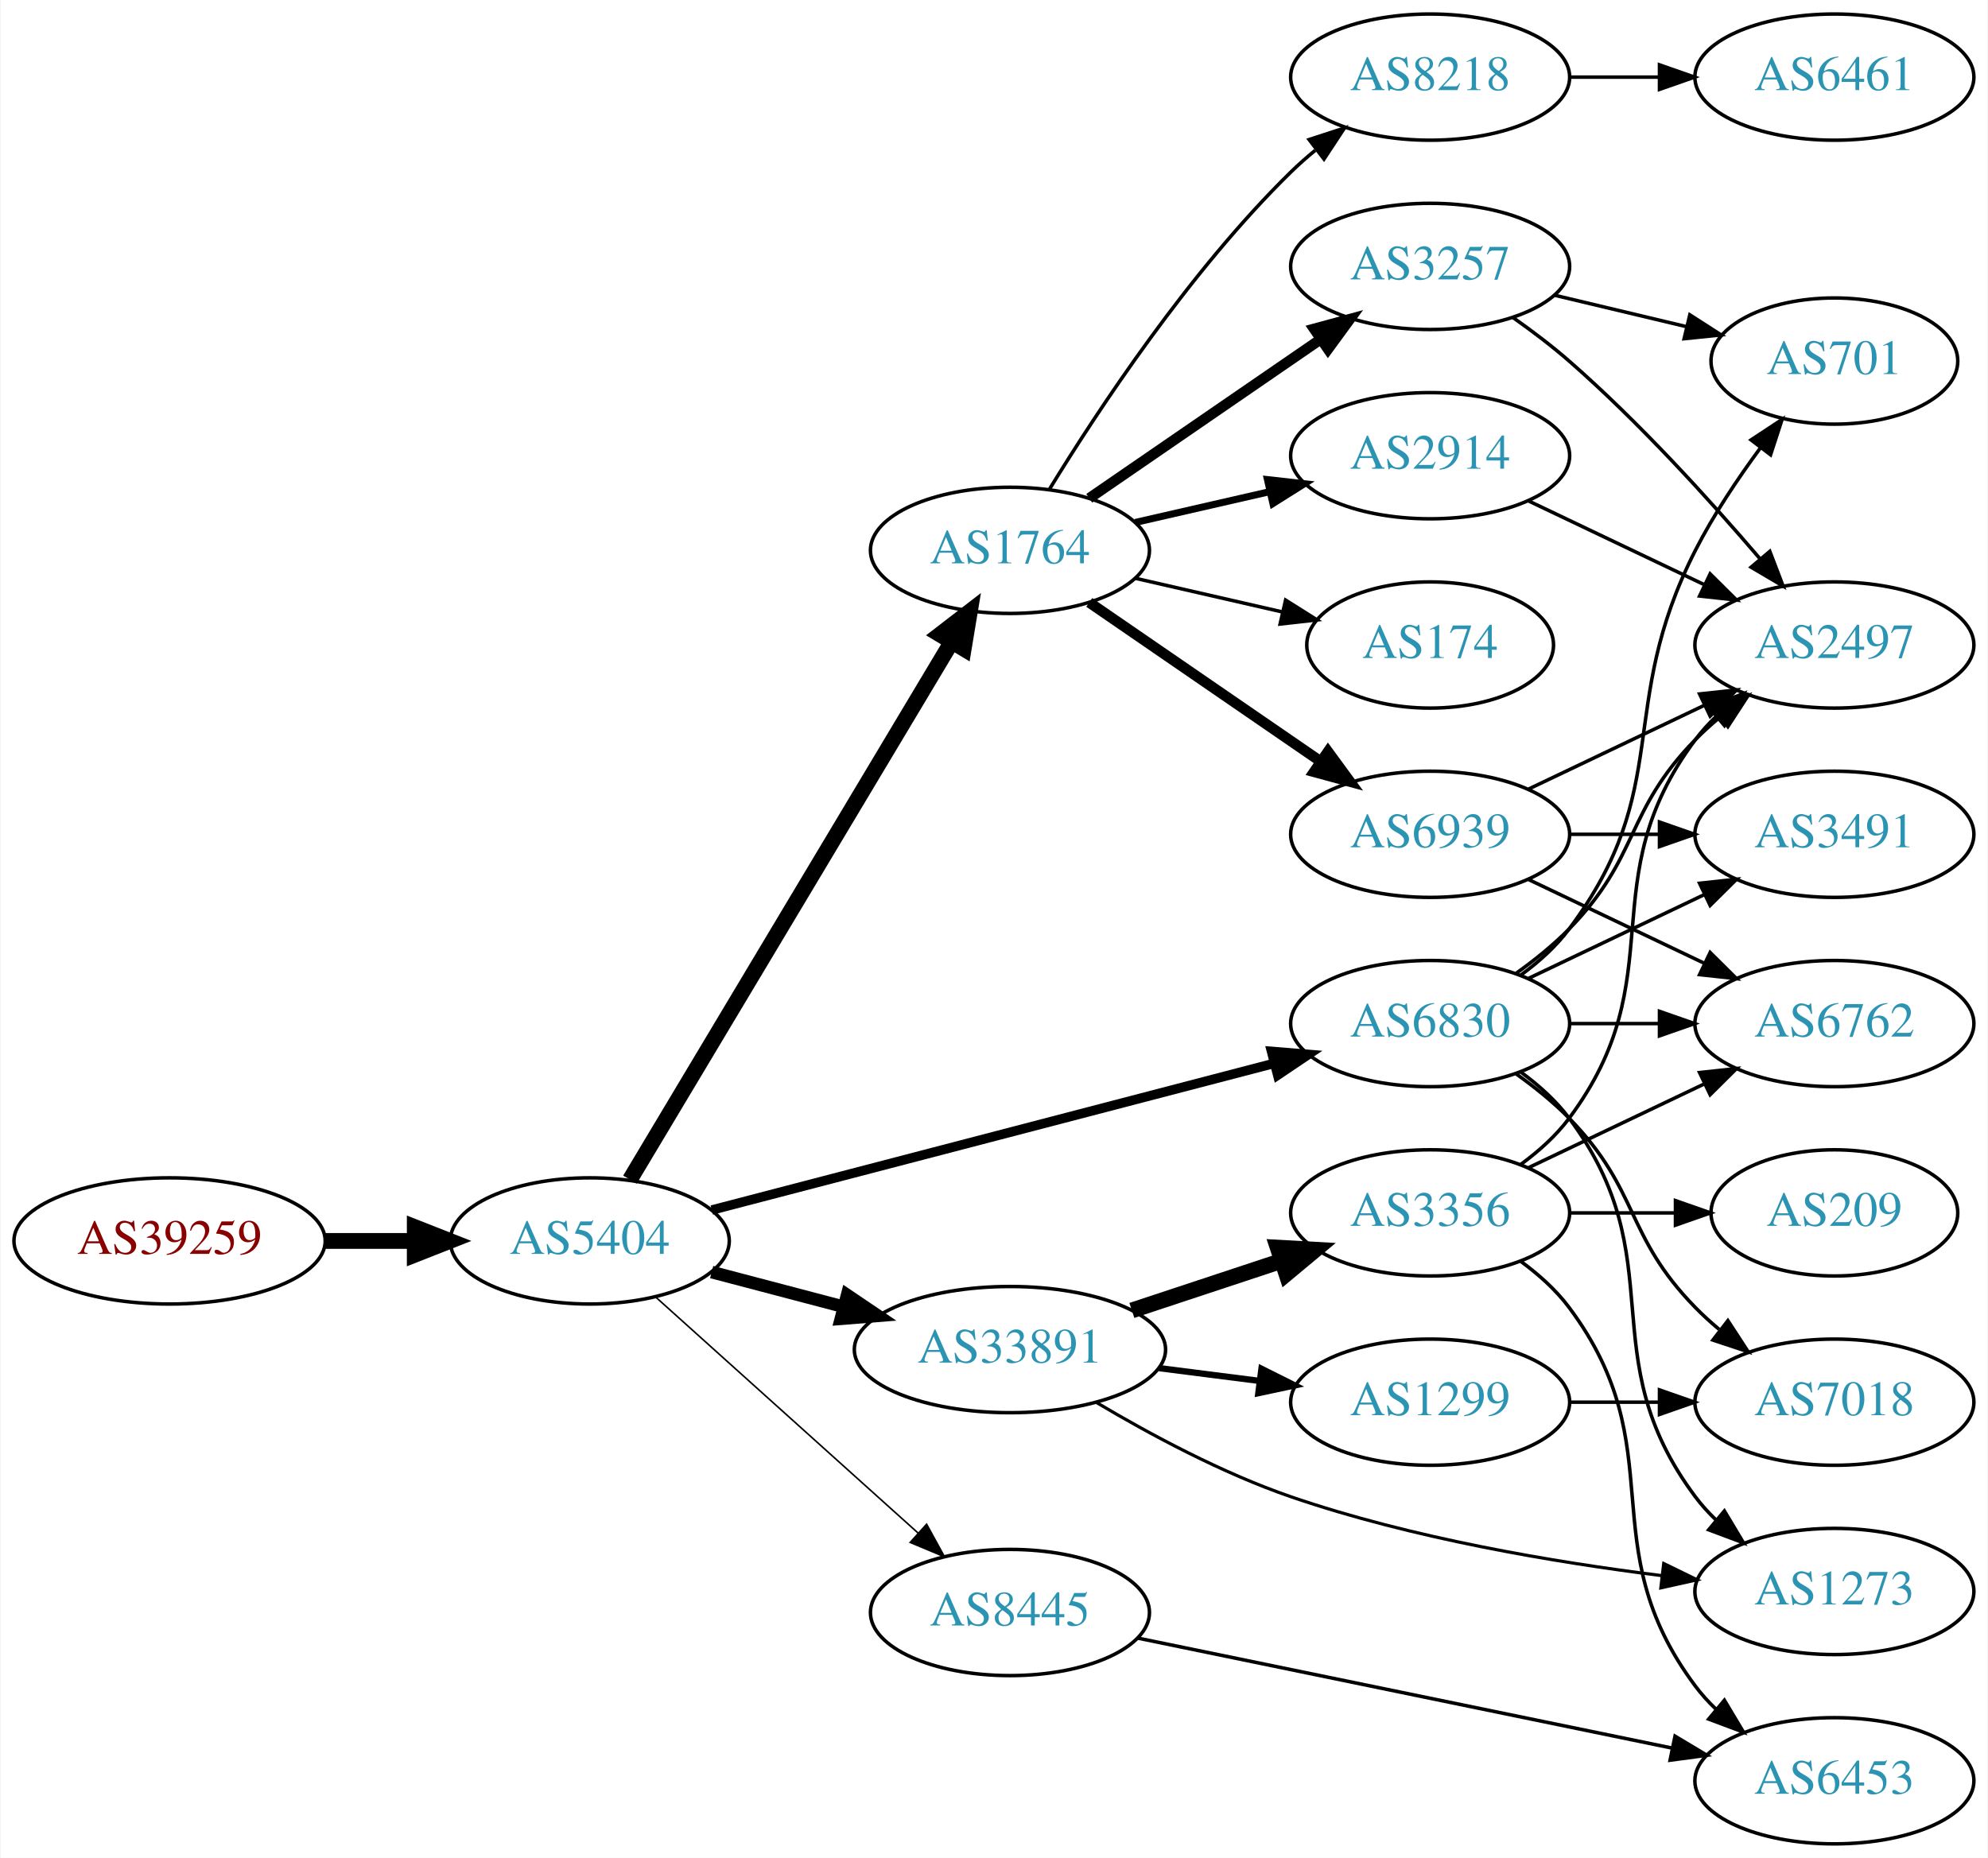
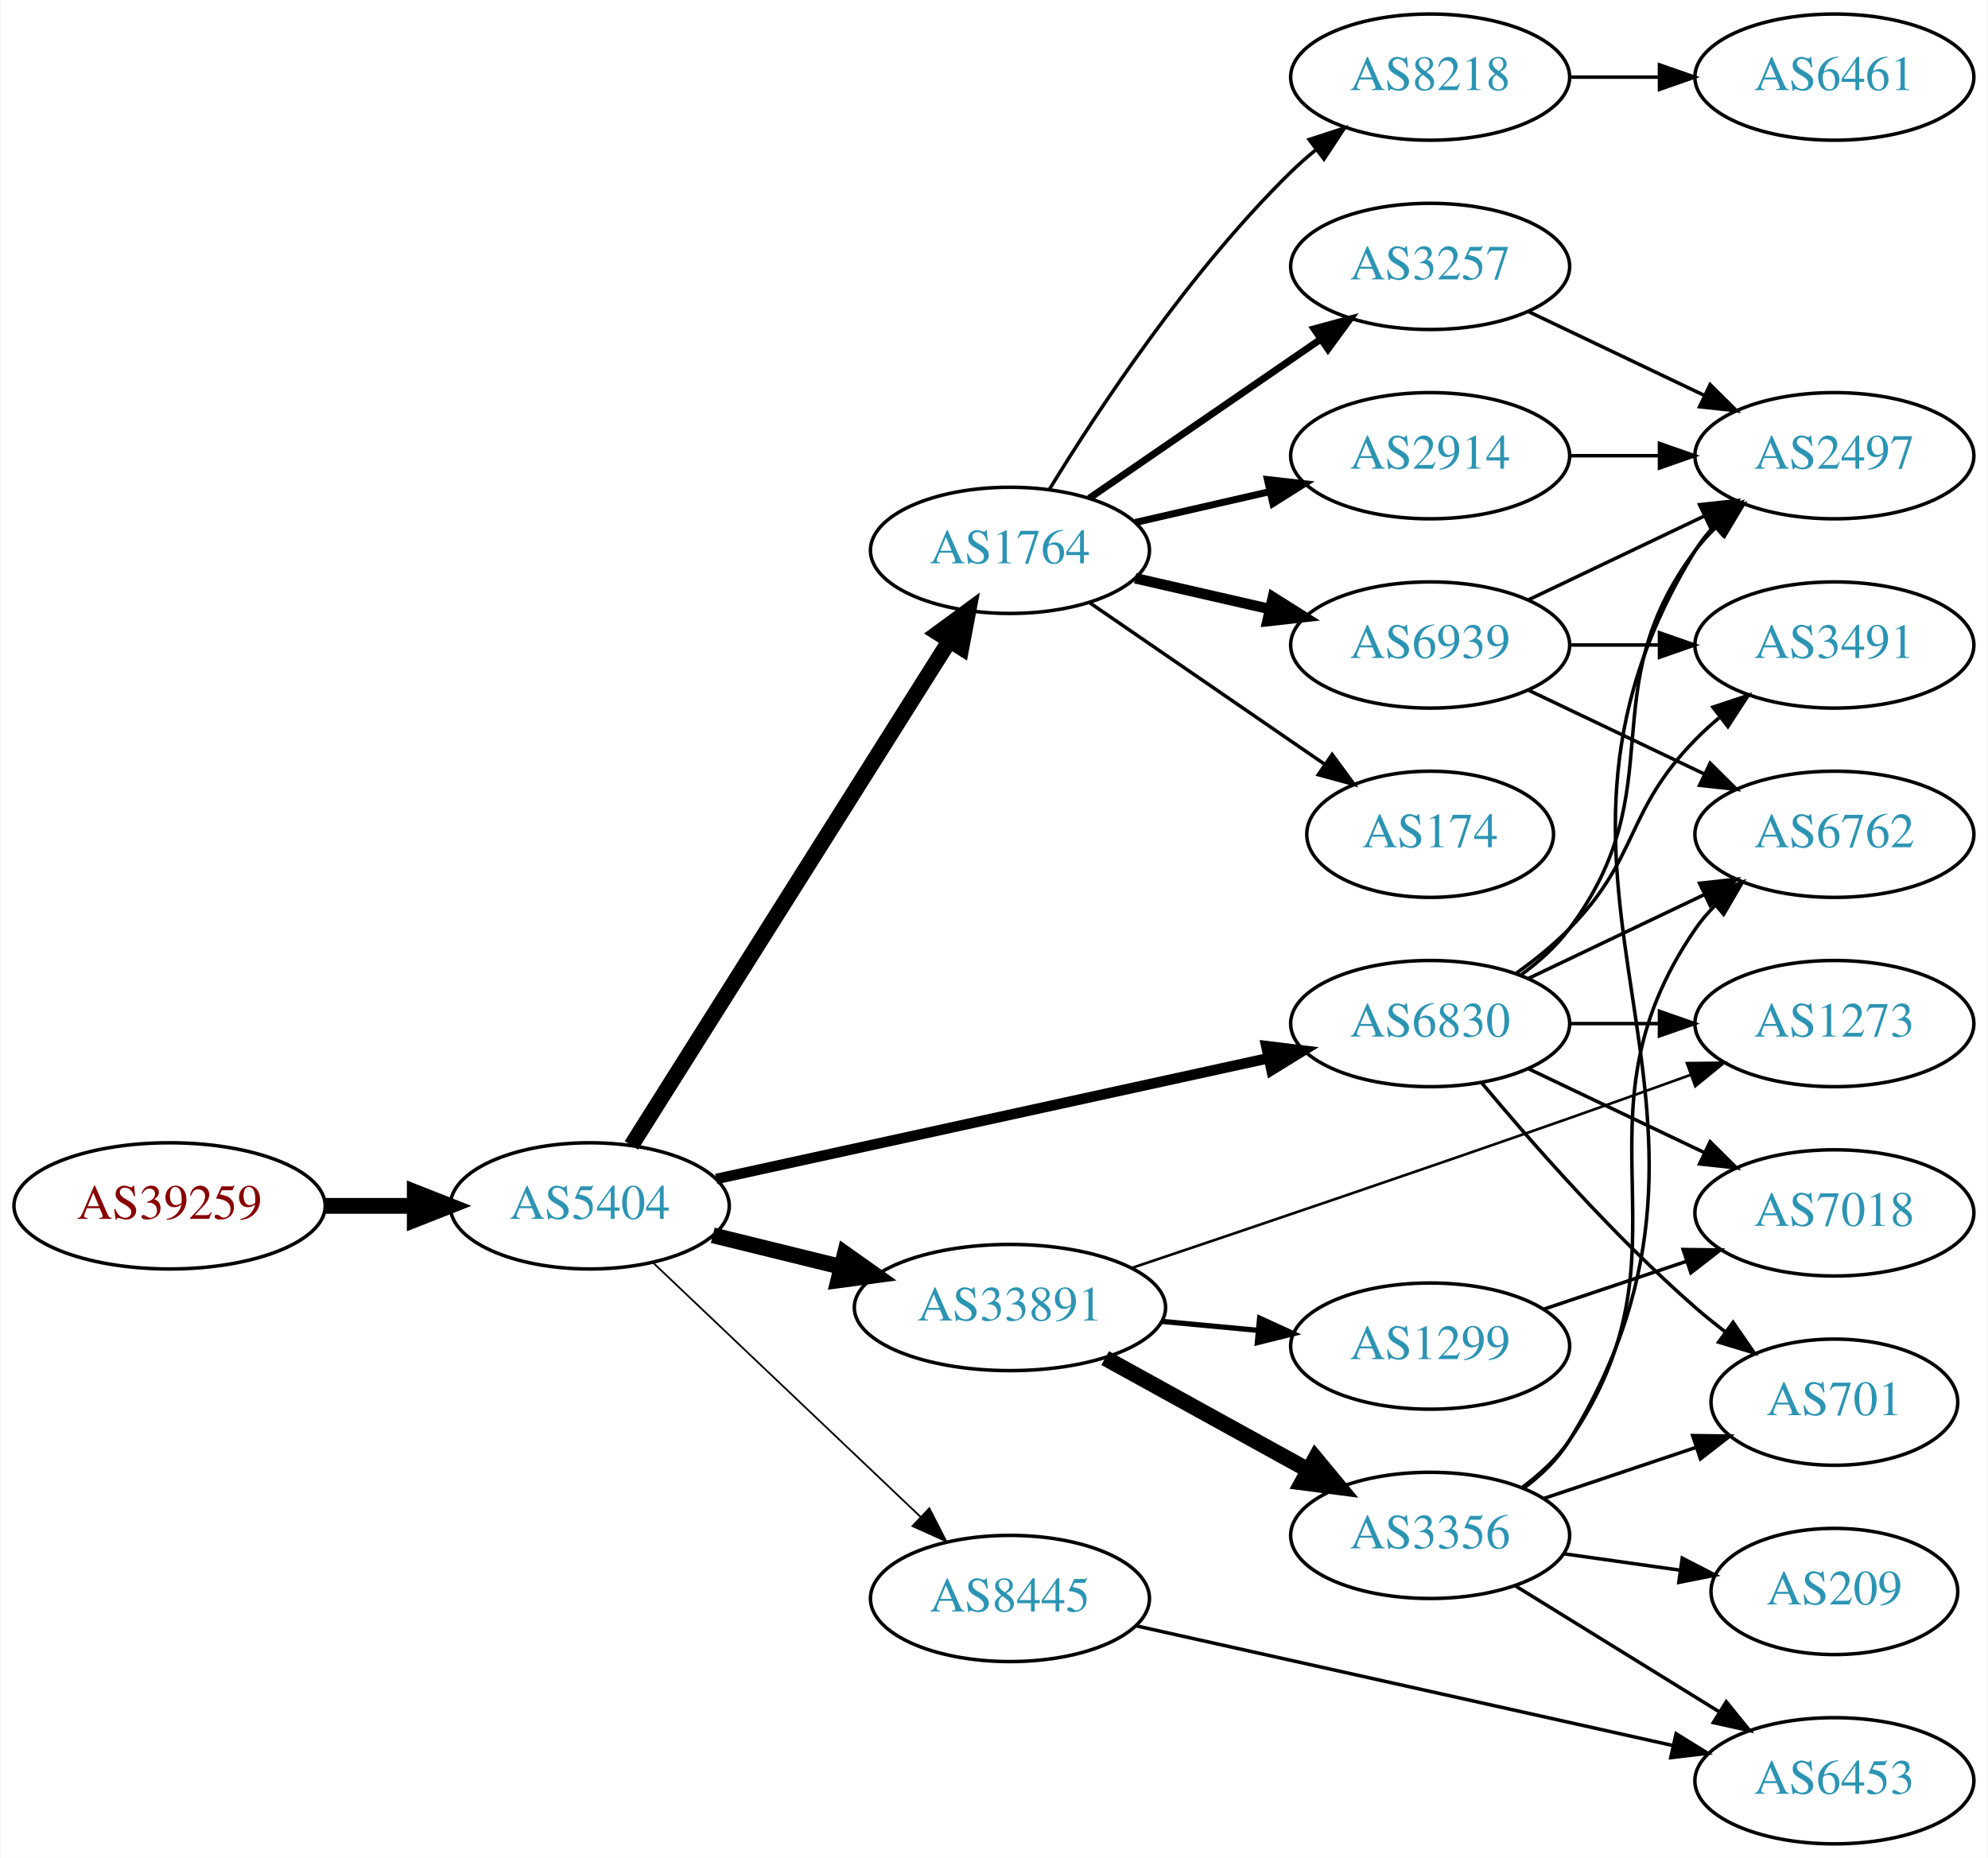
<svg xmlns="http://www.w3.org/2000/svg" xmlns:xlink="http://www.w3.org/1999/xlink" width="567pt" height="530pt" viewBox="0.00 0.00 566.66 530.00">
  <g id="graph0" class="graph" transform="scale(1 1) rotate(0) translate(4 526)">
    <polygon fill="white" stroke="none" points="-4,4 -4,-526 562.663,-526 562.663,4 -4,4" />
    <g id="node1" class="node">
      <g id="a_node1">
        <a xlink:href="/asn/39259" xlink:title="AS39259 ~ Reisenbauer Holding OUE [AT]">
-           <ellipse fill="#ffffff" stroke="black" cx="44.196" cy="-172" rx="44.393" ry="18" />
-           <text text-anchor="middle" x="44.196" y="-168.3" font-family="Times,serif" font-size="14.00" fill="#880000">AS39259</text>
+           <ellipse fill="#ffffff" stroke="black" cx="44.196" cy="-182" rx="44.393" ry="18" />
+           <text text-anchor="middle" x="44.196" y="-178.3" font-family="Times,serif" font-size="14.00" fill="#880000">AS39259</text>
        </a>
      </g>
    </g>
    <g id="node2" class="node">
      <g id="a_node2">
        <a xlink:href="/asn/5404" xlink:title="AS5404 ~ ASN conova communications GmbH [AT]">
-           <ellipse fill="#ffffff" stroke="black" cx="164.039" cy="-172" rx="39.794" ry="18" />
-           <text text-anchor="middle" x="164.039" y="-168.3" font-family="Times,serif" font-size="14.00" fill="#2c94b3">AS5404</text>
+           <ellipse fill="#ffffff" stroke="black" cx="164.039" cy="-182" rx="39.794" ry="18" />
+           <text text-anchor="middle" x="164.039" y="-178.3" font-family="Times,serif" font-size="14.00" fill="#2c94b3">AS5404</text>
        </a>
      </g>
    </g>
    <g id="edge1" class="edge">
-       <path fill="none" stroke="black" stroke-width="4.5" d="M88.407,-172C96.72,-172 105.482,-172 113.965,-172" />
-       <polygon fill="black" stroke="black" stroke-width="4.5" points="114.123,-175.938 124.123,-172 114.123,-168.063 114.123,-175.938" />
+       <path fill="none" stroke="black" stroke-width="4.5" d="M88.407,-182C96.72,-182 105.482,-182 113.965,-182" />
+       <polygon fill="black" stroke="black" stroke-width="4.5" points="114.123,-185.938 124.123,-182 114.123,-178.063 114.123,-185.938" />
    </g>
    <g id="node3" class="node">
      <g id="a_node3">
        <a xlink:href="/asn/1764" xlink:title="AS1764 ~ NEXTLAYER-AS [AT]">
          <ellipse fill="#ffffff" stroke="black" cx="283.881" cy="-369" rx="39.794" ry="18" />
          <text text-anchor="middle" x="283.881" y="-365.3" font-family="Times,serif" font-size="14.00" fill="#2c94b3">AS1764</text>
        </a>
      </g>
    </g>
    <g id="edge2" class="edge">
-       <path fill="none" stroke="black" stroke-width="4.5" d="M175.496,-189.482C196.287,-224.238 242.906,-302.172 267.311,-342.972" />
-       <polygon fill="black" stroke="black" stroke-width="4.5" points="263.934,-344.996 272.447,-351.557 270.692,-340.954 263.934,-344.996" />
+       <path fill="none" stroke="black" stroke-width="4.5" d="M175.914,-199.257C196.697,-232.238 242.158,-304.377 266.586,-343.142" />
+       <polygon fill="black" stroke="black" stroke-width="4.5" points="263.37,-345.423 272.032,-351.784 270.032,-341.225 263.37,-345.423" />
    </g>
    <g id="node4" class="node">
      <g id="a_node4">
+         <a xlink:href="/asn/33891" xlink:title="AS33891 ~ CORE-BACKBONE GMBH GLOBAL NETWORK [DE]">
+           <ellipse fill="#ffffff" stroke="black" cx="283.881" cy="-153" rx="44.393" ry="18" />
+           <text text-anchor="middle" x="283.881" y="-149.3" font-family="Times,serif" font-size="14.00" fill="#2c94b3">AS33891</text>
+         </a>
+       </g>
+     </g>
+     <g id="edge3" class="edge">
+       <path fill="none" stroke="black" stroke-width="4.5" d="M199.124,-173.612C210.488,-170.815 223.362,-167.647 235.547,-164.649" />
+       <polygon fill="black" stroke="black" stroke-width="4.5" points="236.803,-168.394 245.572,-162.181 234.921,-160.748 236.803,-168.394" />
+     </g>
+     <g id="node5" class="node">
+       <g id="a_node5">
        <a xlink:href="/asn/6830" xlink:title="AS6830 ~ LGI-UPC [AT]">
          <ellipse fill="#ffffff" stroke="black" cx="403.724" cy="-234" rx="39.794" ry="18" />
          <text text-anchor="middle" x="403.724" y="-230.3" font-family="Times,serif" font-size="14.00" fill="#2c94b3">AS6830</text>
        </a>
      </g>
    </g>
-     <g id="edge3" class="edge">
-       <path fill="none" stroke="black" stroke-width="2.7" d="M198.841,-180.817C240.99,-191.812 313.11,-210.624 359.309,-222.675" />
-       <polygon fill="black" stroke="black" stroke-width="2.7" points="358.479,-226.076 369.038,-225.213 360.246,-219.302 358.479,-226.076" />
-     </g>
-     <g id="node5" class="node">
-       <g id="a_node5">
-         <a xlink:href="/asn/33891" xlink:title="AS33891 ~ CORE-BACKBONE GMBH GLOBAL NETWORK [DE]">
-           <ellipse fill="#ffffff" stroke="black" cx="283.881" cy="-141" rx="44.393" ry="18" />
-           <text text-anchor="middle" x="283.881" y="-137.3" font-family="Times,serif" font-size="14.00" fill="#2c94b3">AS33891</text>
-         </a>
-       </g>
-     </g>
    <g id="edge4" class="edge">
-       <path fill="none" stroke="black" stroke-width="3.6" d="M198.808,-163.117C210.507,-160.039 223.835,-156.533 236.376,-153.234" />
-       <polygon fill="black" stroke="black" stroke-width="3.6" points="237.439,-156.573 246.22,-150.644 235.658,-149.804 237.439,-156.573" />
+       <path fill="none" stroke="black" stroke-width="3" d="M200.11,-189.673C241.888,-198.813 311.77,-214.101 357.556,-224.118" />
+       <polygon fill="black" stroke="black" stroke-width="3" points="356.992,-227.578 367.509,-226.296 358.488,-220.739 356.992,-227.578" />
    </g>
    <g id="node6" class="node">
      <g id="a_node6">
        <a xlink:href="/asn/8445" xlink:title="AS8445 ~ SALZBURG-AG-AS [AT]">
-           <ellipse fill="#ffffff" stroke="black" cx="283.881" cy="-66" rx="39.794" ry="18" />
-           <text text-anchor="middle" x="283.881" y="-62.3" font-family="Times,serif" font-size="14.00" fill="#2c94b3">AS8445</text>
+           <ellipse fill="#ffffff" stroke="black" cx="283.881" cy="-70" rx="39.794" ry="18" />
+           <text text-anchor="middle" x="283.881" y="-66.3" font-family="Times,serif" font-size="14.00" fill="#2c94b3">AS8445</text>
        </a>
      </g>
    </g>
    <g id="edge5" class="edge">
-       <path fill="none" stroke="black" stroke-width="0.45" d="M182.936,-155.901C202.865,-137.975 235.222,-108.87 257.699,-88.651" />
-       <polygon fill="black" stroke="black" stroke-width="0.45" points="260.107,-91.193 265.201,-81.903 255.426,-85.989 260.107,-91.193" />
+       <path fill="none" stroke="black" stroke-width="0.5" d="M182.174,-165.714C202.247,-146.636 235.65,-114.889 258.439,-93.231" />
+       <polygon fill="black" stroke="black" stroke-width="0.5" points="260.888,-95.731 265.725,-86.305 256.066,-90.658 260.888,-95.731" />
    </g>
    <g id="node7" class="node">
      <g id="a_node7">
+         <a xlink:href="/asn/8218" xlink:title="AS8218 ~ legacy Neotelecoms [FR]">
+           <ellipse fill="#ffffff" stroke="black" cx="403.724" cy="-504" rx="39.794" ry="18" />
+           <text text-anchor="middle" x="403.724" y="-500.3" font-family="Times,serif" font-size="14.00" fill="#2c94b3">AS8218</text>
+         </a>
+       </g>
+     </g>
+     <g id="edge6" class="edge">
+       <path fill="none" stroke="black" d="M295.147,-386.44C308.955,-408.991 335.144,-448.722 364.077,-477 366.217,-479.092 368.535,-481.137 370.934,-483.106" />
+       <polygon fill="black" stroke="black" points="369.201,-486.185 379.276,-489.464 373.445,-480.618 369.201,-486.185" />
+     </g>
+     <g id="node8" class="node">
+       <g id="a_node8">
+         <a xlink:href="/asn/6939" xlink:title="AS6939 ~ Hurricane Electric LLC [US]">
+           <ellipse fill="#ffffff" stroke="black" cx="403.724" cy="-342" rx="39.794" ry="18" />
+           <text text-anchor="middle" x="403.724" y="-338.3" font-family="Times,serif" font-size="14.00" fill="#2c94b3">AS6939</text>
+         </a>
+       </g>
+     </g>
+     <g id="edge7" class="edge">
+       <path fill="none" stroke="black" stroke-width="3" d="M319.6,-361.045C331.6,-358.296 345.221,-355.175 357.914,-352.267" />
+       <polygon fill="black" stroke="black" stroke-width="3" points="358.88,-355.636 367.845,-349.991 357.316,-348.813 358.88,-355.636" />
+     </g>
+     <g id="node9" class="node">
+       <g id="a_node9">
+         <a xlink:href="/asn/3257" xlink:title="AS3257 ~ GTT [DE]">
+           <ellipse fill="#ffffff" stroke="black" cx="403.724" cy="-450" rx="39.794" ry="18" />
+           <text text-anchor="middle" x="403.724" y="-446.3" font-family="Times,serif" font-size="14.00" fill="#2c94b3">AS3257</text>
+         </a>
+       </g>
+     </g>
+     <g id="edge8" class="edge">
+       <path fill="none" stroke="black" stroke-width="2" d="M306.495,-383.857C324.984,-396.565 351.798,-414.995 372.427,-429.175" />
+       <polygon fill="black" stroke="black" stroke-width="2" points="370.624,-432.183 380.848,-434.963 374.589,-426.414 370.624,-432.183" />
+     </g>
+     <g id="node10" class="node">
+       <g id="a_node10">
        <a xlink:href="/asn/2914" xlink:title="AS2914 ~ NTT America, Inc. [US]">
          <ellipse fill="#ffffff" stroke="black" cx="403.724" cy="-396" rx="39.794" ry="18" />
          <text text-anchor="middle" x="403.724" y="-392.3" font-family="Times,serif" font-size="14.00" fill="#2c94b3">AS2914</text>
        </a>
      </g>
    </g>
-     <g id="edge6" class="edge">
+     <g id="edge9" class="edge">
      <path fill="none" stroke="black" stroke-width="2" d="M319.6,-376.955C331.6,-379.704 345.221,-382.825 357.914,-385.733" />
      <polygon fill="black" stroke="black" stroke-width="2" points="357.316,-389.187 367.845,-388.009 358.88,-382.364 357.316,-389.187" />
    </g>
-     <g id="node8" class="node">
-       <g id="a_node8">
-         <a xlink:href="/asn/3257" xlink:title="AS3257 ~ GTT [DE]">
-           <ellipse fill="#ffffff" stroke="black" cx="403.724" cy="-450" rx="39.794" ry="18" />
-           <text text-anchor="middle" x="403.724" y="-446.3" font-family="Times,serif" font-size="14.00" fill="#2c94b3">AS3257</text>
-         </a>
-       </g>
-     </g>
-     <g id="edge7" class="edge">
-       <path fill="none" stroke="black" stroke-width="3" d="M306.495,-383.857C324.984,-396.565 351.798,-414.995 372.427,-429.175" />
-       <polygon fill="black" stroke="black" stroke-width="3" points="370.624,-432.183 380.848,-434.963 374.589,-426.414 370.624,-432.183" />
-     </g>
-     <g id="node9" class="node">
-       <g id="a_node9">
-         <a xlink:href="/asn/174" xlink:title="AS174 ~ Cogent Communications [US]">
-           <ellipse fill="#ffffff" stroke="black" cx="403.724" cy="-342" rx="35.194" ry="18" />
-           <text text-anchor="middle" x="403.724" y="-338.3" font-family="Times,serif" font-size="14.00" fill="#2c94b3">AS174</text>
-         </a>
-       </g>
-     </g>
-     <g id="edge8" class="edge">
-       <path fill="none" stroke="black" d="M319.6,-361.045C332.693,-358.045 347.715,-354.604 361.356,-351.478" />
-       <polygon fill="black" stroke="black" points="362.497,-354.807 371.463,-349.162 360.934,-347.984 362.497,-354.807" />
-     </g>
-     <g id="node10" class="node">
-       <g id="a_node10">
-         <a xlink:href="/asn/8218" xlink:title="AS8218 ~ legacy Neotelecoms [FR]">
-           <ellipse fill="#ffffff" stroke="black" cx="403.724" cy="-504" rx="39.794" ry="18" />
-           <text text-anchor="middle" x="403.724" y="-500.3" font-family="Times,serif" font-size="14.00" fill="#2c94b3">AS8218</text>
-         </a>
-       </g>
-     </g>
-     <g id="edge9" class="edge">
-       <path fill="none" stroke="black" d="M295.147,-386.44C308.955,-408.991 335.144,-448.722 364.077,-477 366.217,-479.092 368.535,-481.137 370.934,-483.106" />
-       <polygon fill="black" stroke="black" points="369.201,-486.185 379.276,-489.464 373.445,-480.618 369.201,-486.185" />
-     </g>
    <g id="node11" class="node">
      <g id="a_node11">
-         <a xlink:href="/asn/6939" xlink:title="AS6939 ~ Hurricane Electric LLC [US]">
-           <ellipse fill="#ffffff" stroke="black" cx="403.724" cy="-288" rx="39.794" ry="18" />
-           <text text-anchor="middle" x="403.724" y="-284.3" font-family="Times,serif" font-size="14.00" fill="#2c94b3">AS6939</text>
+         <a xlink:href="/asn/174" xlink:title="AS174 ~ Cogent Communications [US]">
+           <ellipse fill="#ffffff" stroke="black" cx="403.724" cy="-288" rx="35.194" ry="18" />
+           <text text-anchor="middle" x="403.724" y="-284.3" font-family="Times,serif" font-size="14.00" fill="#2c94b3">AS174</text>
        </a>
      </g>
    </g>
    <g id="edge10" class="edge">
-       <path fill="none" stroke="black" stroke-width="3" d="M306.495,-354.143C324.984,-341.435 351.798,-323.005 372.427,-308.825" />
-       <polygon fill="black" stroke="black" stroke-width="3" points="374.589,-311.586 380.848,-303.037 370.624,-305.817 374.589,-311.586" />
-     </g>
-     <g id="node12" class="node">
-       <g id="a_node12">
-         <a xlink:href="/asn/6762" xlink:title="AS6762 ~ TELECOM ITALIA SPARKLE S.p.A. [IT]">
+       <path fill="none" stroke="black" d="M306.495,-354.143C325.333,-341.195 352.812,-322.307 373.588,-308.027" />
+       <polygon fill="black" stroke="black" points="375.779,-310.768 382.037,-302.219 371.813,-304.999 375.779,-310.768" />
+     </g>
+     <g id="node16" class="node">
+       <g id="a_node16">
+         <a xlink:href="/asn/1299" xlink:title="AS1299 ~ Telia Carrier [EU]">
+           <ellipse fill="#ffffff" stroke="black" cx="403.724" cy="-142" rx="39.794" ry="18" />
+           <text text-anchor="middle" x="403.724" y="-138.3" font-family="Times,serif" font-size="14.00" fill="#2c94b3">AS1299</text>
+         </a>
+       </g>
+     </g>
+     <g id="edge15" class="edge">
+       <path fill="none" stroke="black" stroke-width="1.5" d="M327.092,-149.06C336.017,-148.227 345.5,-147.342 354.624,-146.49" />
+       <polygon fill="black" stroke="black" stroke-width="1.5" points="355.093,-149.961 364.724,-145.547 354.442,-142.992 355.093,-149.961" />
+     </g>
+     <g id="node17" class="node">
+       <g id="a_node17">
+         <a xlink:href="/asn/3356" xlink:title="AS3356 ~ Level 3 Parent, LLC [US]">
+           <ellipse fill="#ffffff" stroke="black" cx="403.724" cy="-88" rx="39.794" ry="18" />
+           <text text-anchor="middle" x="403.724" y="-84.3" font-family="Times,serif" font-size="14.00" fill="#2c94b3">AS3356</text>
+         </a>
+       </g>
+     </g>
+     <g id="edge16" class="edge">
+       <path fill="none" stroke="black" stroke-width="4.5" d="M311.034,-138.574C328.088,-129.168 350.513,-116.799 368.916,-106.648" />
+       <polygon fill="black" stroke="black" stroke-width="4.5" points="370.999,-109.995 377.854,-101.718 367.196,-103.1 370.999,-109.995" />
+     </g>
+     <g id="node18" class="node">
+       <g id="a_node18">
+         <a xlink:href="/asn/1273" xlink:title="AS1273 ~ Vodafone Group PLC [EU]">
          <ellipse fill="#ffffff" stroke="black" cx="519.017" cy="-234" rx="39.794" ry="18" />
-           <text text-anchor="middle" x="519.017" y="-230.3" font-family="Times,serif" font-size="14.00" fill="#2c94b3">AS6762</text>
-         </a>
-       </g>
-     </g>
-     <g id="edge11" class="edge">
-       <path fill="none" stroke="black" d="M443.396,-234C451.599,-234 460.363,-234 468.895,-234" />
-       <polygon fill="black" stroke="black" points="469.134,-237.5 479.134,-234 469.134,-230.5 469.134,-237.5" />
+           <text text-anchor="middle" x="519.017" y="-230.3" font-family="Times,serif" font-size="14.00" fill="#2c94b3">AS1273</text>
+         </a>
+       </g>
+     </g>
+     <g id="edge17" class="edge">
+       <path fill="none" stroke="black" stroke-width="0.75" d="M318.644,-164.3C350.774,-175.102 400.447,-191.927 443.37,-207 454.634,-210.956 466.822,-215.326 478.019,-219.377" />
+       <polygon fill="black" stroke="black" stroke-width="0.75" points="476.961,-222.716 487.555,-222.836 479.348,-216.136 476.961,-222.716" />
    </g>
    <g id="node13" class="node">
      <g id="a_node13">
        <a xlink:href="/asn/2497" xlink:title="AS2497 ~ Internet Initiative Japan Inc. [JP]">
+           <ellipse fill="#ffffff" stroke="black" cx="519.017" cy="-396" rx="39.794" ry="18" />
+           <text text-anchor="middle" x="519.017" y="-392.3" font-family="Times,serif" font-size="14.00" fill="#2c94b3">AS2497</text>
+         </a>
+       </g>
+     </g>
+     <g id="edge22" class="edge">
+       <path fill="none" stroke="black" d="M429.655,-247.882C434.731,-251.611 439.649,-256.016 443.37,-261 473.642,-301.542 449.099,-328.458 479.37,-369 481.115,-371.336 483.122,-373.545 485.285,-375.617" />
+       <polygon fill="black" stroke="black" points="483.163,-378.405 493.086,-382.118 487.645,-373.027 483.163,-378.405" />
+     </g>
+     <g id="node14" class="node">
+       <g id="a_node14">
+         <a xlink:href="/asn/3491" xlink:title="AS3491 ~ PCCW Global, Inc. [US]">
          <ellipse fill="#ffffff" stroke="black" cx="519.017" cy="-342" rx="39.794" ry="18" />
-           <text text-anchor="middle" x="519.017" y="-338.3" font-family="Times,serif" font-size="14.00" fill="#2c94b3">AS2497</text>
-         </a>
-       </g>
-     </g>
-     <g id="edge12" class="edge">
+           <text text-anchor="middle" x="519.017" y="-338.3" font-family="Times,serif" font-size="14.00" fill="#2c94b3">AS3491</text>
+         </a>
+       </g>
+     </g>
+     <g id="edge19" class="edge">
      <path fill="none" stroke="black" d="M428.318,-248.389C433.574,-252.148 438.906,-256.437 443.37,-261 463.543,-281.617 459.198,-294.383 479.37,-315 481.463,-317.139 483.746,-319.218 486.123,-321.21" />
      <polygon fill="black" stroke="black" points="484.367,-324.275 494.423,-327.611 488.641,-318.732 484.367,-324.275" />
    </g>
-     <g id="node14" class="node">
-       <g id="a_node14">
-         <a xlink:href="/asn/1273" xlink:title="AS1273 ~ Vodafone Group PLC [EU]">
-           <ellipse fill="#ffffff" stroke="black" cx="519.017" cy="-72" rx="39.794" ry="18" />
-           <text text-anchor="middle" x="519.017" y="-68.3" font-family="Times,serif" font-size="14.00" fill="#2c94b3">AS1273</text>
-         </a>
-       </g>
-     </g>
-     <g id="edge13" class="edge">
-       <path fill="none" stroke="black" d="M429.655,-220.118C434.731,-216.389 439.649,-211.984 443.37,-207 473.642,-166.458 449.099,-139.542 479.37,-99 481.115,-96.664 483.122,-94.455 485.285,-92.383" />
-       <polygon fill="black" stroke="black" points="487.645,-94.973 493.086,-85.882 483.163,-89.595 487.645,-94.973" />
-     </g>
    <g id="node15" class="node">
      <g id="a_node15">
-         <a xlink:href="/asn/7018" xlink:title="AS7018 ~ AT&amp;T Services, Inc. [US]">
-           <ellipse fill="#ffffff" stroke="black" cx="519.017" cy="-126" rx="39.794" ry="18" />
-           <text text-anchor="middle" x="519.017" y="-122.3" font-family="Times,serif" font-size="14.00" fill="#2c94b3">AS7018</text>
-         </a>
-       </g>
-     </g>
-     <g id="edge14" class="edge">
-       <path fill="none" stroke="black" d="M428.318,-219.611C433.574,-215.852 438.906,-211.563 443.37,-207 463.543,-186.383 459.198,-173.617 479.37,-153 481.463,-150.861 483.746,-148.782 486.123,-146.79" />
-       <polygon fill="black" stroke="black" points="488.641,-149.268 494.423,-140.389 484.367,-143.725 488.641,-149.268" />
-     </g>
-     <g id="node16" class="node">
-       <g id="a_node16">
-         <a xlink:href="/asn/701" xlink:title="AS701 ~ UUNET [US]">
-           <ellipse fill="#ffffff" stroke="black" cx="519.017" cy="-423" rx="35.194" ry="18" />
-           <text text-anchor="middle" x="519.017" y="-419.3" font-family="Times,serif" font-size="14.00" fill="#2c94b3">AS701</text>
-         </a>
-       </g>
-     </g>
-     <g id="edge15" class="edge">
-       <path fill="none" stroke="black" d="M429.655,-247.882C434.731,-251.611 439.649,-256.016 443.37,-261 473.642,-301.542 456.39,-323.923 479.37,-369 484.529,-379.118 491.44,-389.446 497.991,-398.324" />
-       <polygon fill="black" stroke="black" points="495.25,-400.501 504.093,-406.336 500.819,-396.26 495.25,-400.501" />
-     </g>
-     <g id="node17" class="node">
-       <g id="a_node17">
-         <a xlink:href="/asn/3491" xlink:title="AS3491 ~ PCCW Global, Inc. [US]">
+         <a xlink:href="/asn/6762" xlink:title="AS6762 ~ TELECOM ITALIA SPARKLE S.p.A. [IT]">
          <ellipse fill="#ffffff" stroke="black" cx="519.017" cy="-288" rx="39.794" ry="18" />
-           <text text-anchor="middle" x="519.017" y="-284.3" font-family="Times,serif" font-size="14.00" fill="#2c94b3">AS3491</text>
-         </a>
-       </g>
-     </g>
-     <g id="edge16" class="edge">
+           <text text-anchor="middle" x="519.017" y="-284.3" font-family="Times,serif" font-size="14.00" fill="#2c94b3">AS6762</text>
+         </a>
+       </g>
+     </g>
+     <g id="edge18" class="edge">
      <path fill="none" stroke="black" d="M431.86,-246.934C446.854,-254.081 465.675,-263.052 481.898,-270.785" />
      <polygon fill="black" stroke="black" points="480.569,-274.028 491.102,-275.171 483.581,-267.709 480.569,-274.028" />
    </g>
-     <g id="edge20" class="edge">
-       <path fill="none" stroke="black" stroke-width="0.9" d="M308.601,-125.883C323.888,-116.793 344.499,-105.72 364.077,-99 398.433,-87.208 438.952,-80.366 469.794,-76.521" />
-       <polygon fill="black" stroke="black" stroke-width="0.9" points="470.341,-79.981 479.86,-75.329 469.518,-73.029 470.341,-79.981" />
-     </g>
-     <g id="node18" class="node">
-       <g id="a_node18">
-         <a xlink:href="/asn/3356" xlink:title="AS3356 ~ Level 3 Parent, LLC [US]">
-           <ellipse fill="#ffffff" stroke="black" cx="403.724" cy="-180" rx="39.794" ry="18" />
-           <text text-anchor="middle" x="403.724" y="-176.3" font-family="Times,serif" font-size="14.00" fill="#2c94b3">AS3356</text>
-         </a>
-       </g>
-     </g>
-     <g id="edge19" class="edge">
-       <path fill="none" stroke="black" stroke-width="4.5" d="M318.65,-152.176C331.894,-156.559 347.226,-161.633 361.141,-166.238" />
-       <polygon fill="black" stroke="black" stroke-width="4.5" points="360.243,-170.088 370.973,-169.492 362.717,-162.612 360.243,-170.088" />
+     <g id="edge23" class="edge">
+       <path fill="none" stroke="black" d="M443.396,-234C451.599,-234 460.363,-234 468.895,-234" />
+       <polygon fill="black" stroke="black" points="469.134,-237.5 479.134,-234 469.134,-230.5 469.134,-237.5" />
    </g>
    <g id="node19" class="node">
      <g id="a_node19">
-         <a xlink:href="/asn/1299" xlink:title="AS1299 ~ Telia Carrier [EU]">
-           <ellipse fill="#ffffff" stroke="black" cx="403.724" cy="-126" rx="39.794" ry="18" />
-           <text text-anchor="middle" x="403.724" y="-122.3" font-family="Times,serif" font-size="14.00" fill="#2c94b3">AS1299</text>
+         <a xlink:href="/asn/7018" xlink:title="AS7018 ~ AT&amp;T Services, Inc. [US]">
+           <ellipse fill="#ffffff" stroke="black" cx="519.017" cy="-180" rx="39.794" ry="18" />
+           <text text-anchor="middle" x="519.017" y="-176.3" font-family="Times,serif" font-size="14.00" fill="#2c94b3">AS7018</text>
+         </a>
+       </g>
+     </g>
+     <g id="edge20" class="edge">
+       <path fill="none" stroke="black" d="M431.86,-221.066C446.854,-213.919 465.675,-204.948 481.898,-197.215" />
+       <polygon fill="black" stroke="black" points="483.581,-200.291 491.102,-192.829 480.569,-193.972 483.581,-200.291" />
+     </g>
+     <g id="node20" class="node">
+       <g id="a_node20">
+         <a xlink:href="/asn/701" xlink:title="AS701 ~ UUNET [US]">
+           <ellipse fill="#ffffff" stroke="black" cx="519.017" cy="-126" rx="35.194" ry="18" />
+           <text text-anchor="middle" x="519.017" y="-122.3" font-family="Times,serif" font-size="14.00" fill="#2c94b3">AS701</text>
        </a>
      </g>
    </g>
    <g id="edge21" class="edge">
-       <path fill="none" stroke="black" stroke-width="1.8" d="M326.428,-135.712C335.674,-134.535 345.547,-133.278 355.018,-132.072" />
-       <polygon fill="black" stroke="black" stroke-width="1.8" points="355.612,-135.525 365.09,-130.79 354.728,-128.581 355.612,-135.525" />
-     </g>
-     <g id="node22" class="node">
-       <g id="a_node22">
+       <path fill="none" stroke="black" d="M418.354,-217.183C432.636,-200.071 456.183,-173.255 479.37,-153 482.04,-150.668 484.913,-148.352 487.843,-146.114" />
+       <polygon fill="black" stroke="black" points="490.121,-148.784 496.134,-140.061 485.994,-143.13 490.121,-148.784" />
+     </g>
+     <g id="node21" class="node">
+       <g id="a_node21">
        <a xlink:href="/asn/6453" xlink:title="AS6453 ~ TATA COMMUNICATIONS (AMERICA) INC [US]">
          <ellipse fill="#ffffff" stroke="black" cx="519.017" cy="-18" rx="39.794" ry="18" />
          <text text-anchor="middle" x="519.017" y="-14.3" font-family="Times,serif" font-size="14.00" fill="#2c94b3">AS6453</text>
        </a>
      </g>
    </g>
-     <g id="edge32" class="edge">
-       <path fill="none" stroke="black" d="M320.289,-58.71C361.06,-50.316 428.127,-36.507 472.68,-27.334" />
-       <polygon fill="black" stroke="black" points="473.569,-30.725 482.658,-25.28 472.158,-23.869 473.569,-30.725" />
-     </g>
-     <g id="edge30" class="edge">
-       <path fill="none" stroke="black" d="M431.86,-383.066C446.854,-375.919 465.675,-366.948 481.898,-359.215" />
-       <polygon fill="black" stroke="black" points="483.581,-362.291 491.102,-354.829 480.569,-355.972 483.581,-362.291" />
-     </g>
-     <g id="edge18" class="edge">
-       <path fill="none" stroke="black" d="M427.414,-435.37C432.816,-431.56 438.439,-427.308 443.37,-423 463.297,-405.593 483.489,-383.342 497.838,-366.567" />
-       <polygon fill="black" stroke="black" points="500.606,-368.714 504.387,-358.817 495.259,-364.196 500.606,-368.714" />
-     </g>
-     <g id="edge17" class="edge">
-       <path fill="none" stroke="black" d="M439.331,-441.752C451.125,-438.942 464.43,-435.771 476.698,-432.847" />
-       <polygon fill="black" stroke="black" points="477.787,-436.186 486.703,-430.463 476.164,-429.376 477.787,-436.186" />
-     </g>
-     <g id="node20" class="node">
-       <g id="a_node20">
+     <g id="edge25" class="edge">
+       <path fill="none" stroke="black" d="M319.784,-62.215C360.559,-53.12 428.124,-38.05 472.86,-28.072" />
+       <polygon fill="black" stroke="black" points="473.877,-31.431 482.875,-25.838 472.353,-24.599 473.877,-31.431" />
+     </g>
+     <g id="node12" class="node">
+       <g id="a_node12">
        <a xlink:href="/asn/6461" xlink:title="AS6461 ~ ZAYO-6461 [US]">
          <ellipse fill="#ffffff" stroke="black" cx="519.017" cy="-504" rx="39.794" ry="18" />
          <text text-anchor="middle" x="519.017" y="-500.3" font-family="Times,serif" font-size="14.00" fill="#2c94b3">AS6461</text>
        </a>
      </g>
    </g>
-     <g id="edge22" class="edge">
+     <g id="edge11" class="edge">
      <path fill="none" stroke="black" d="M443.396,-504C451.599,-504 460.363,-504 468.895,-504" />
      <polygon fill="black" stroke="black" points="469.134,-507.5 479.134,-504 469.134,-500.5 469.134,-507.5" />
    </g>
+     <g id="edge12" class="edge">
+       <path fill="none" stroke="black" d="M431.86,-354.934C446.854,-362.081 465.675,-371.052 481.898,-378.785" />
+       <polygon fill="black" stroke="black" points="480.569,-382.028 491.102,-383.171 483.581,-375.709 480.569,-382.028" />
+     </g>
+     <g id="edge13" class="edge">
+       <path fill="none" stroke="black" d="M443.396,-342C451.599,-342 460.363,-342 468.895,-342" />
+       <polygon fill="black" stroke="black" points="469.134,-345.5 479.134,-342 469.134,-338.5 469.134,-345.5" />
+     </g>
+     <g id="edge14" class="edge">
+       <path fill="none" stroke="black" d="M431.86,-329.066C446.854,-321.919 465.675,-312.948 481.898,-305.215" />
+       <polygon fill="black" stroke="black" points="483.581,-308.291 491.102,-300.829 480.569,-301.972 483.581,-308.291" />
+     </g>
    <g id="edge24" class="edge">
-       <path fill="none" stroke="black" d="M431.86,-275.066C446.854,-267.919 465.675,-258.948 481.898,-251.215" />
-       <polygon fill="black" stroke="black" points="483.581,-254.291 491.102,-246.829 480.569,-247.972 483.581,-254.291" />
-     </g>
-     <g id="edge23" class="edge">
-       <path fill="none" stroke="black" d="M431.86,-300.934C446.854,-308.081 465.675,-317.052 481.898,-324.785" />
-       <polygon fill="black" stroke="black" points="480.569,-328.028 491.102,-329.171 483.581,-321.709 480.569,-328.028" />
-     </g>
-     <g id="edge25" class="edge">
-       <path fill="none" stroke="black" d="M443.396,-288C451.599,-288 460.363,-288 468.895,-288" />
-       <polygon fill="black" stroke="black" points="469.134,-291.5 479.134,-288 469.134,-284.5 469.134,-291.5" />
+       <path fill="none" stroke="black" d="M431.86,-437.066C446.854,-429.919 465.675,-420.948 481.898,-413.215" />
+       <polygon fill="black" stroke="black" points="483.581,-416.291 491.102,-408.829 480.569,-409.972 483.581,-416.291" />
+     </g>
+     <g id="edge32" class="edge">
+       <path fill="none" stroke="black" d="M443.396,-396C451.599,-396 460.363,-396 468.895,-396" />
+       <polygon fill="black" stroke="black" points="469.134,-399.5 479.134,-396 469.134,-392.5 469.134,-399.5" />
+     </g>
+     <g id="edge31" class="edge">
+       <path fill="none" stroke="black" d="M435.981,-152.484C448.63,-156.727 463.409,-161.684 476.911,-166.212" />
+       <polygon fill="black" stroke="black" points="475.874,-169.556 486.468,-169.418 478.1,-162.92 475.874,-169.556" />
    </g>
    <g id="edge27" class="edge">
-       <path fill="none" stroke="black" d="M431.86,-192.934C446.854,-200.081 465.675,-209.052 481.898,-216.785" />
-       <polygon fill="black" stroke="black" points="480.569,-220.028 491.102,-221.171 483.581,-213.709 480.569,-220.028" />
+       <path fill="none" stroke="black" d="M430.345,-101.413C435.385,-105.167 440.114,-109.7 443.37,-115 503.052,-212.149 419.689,-271.851 479.37,-369 480.897,-371.484 482.746,-373.8 484.8,-375.946" />
+       <polygon fill="black" stroke="black" points="482.563,-378.64 492.395,-382.587 487.171,-373.37 482.563,-378.64" />
+     </g>
+     <g id="edge29" class="edge">
+       <path fill="none" stroke="black" d="M429.955,-101.667C435.015,-105.408 439.851,-109.871 443.37,-115 481.182,-170.107 441.558,-205.893 479.37,-261 481.02,-263.404 482.959,-265.662 485.075,-267.768" />
+       <polygon fill="black" stroke="black" points="482.903,-270.516 492.786,-274.333 487.441,-265.186 482.903,-270.516" />
+     </g>
+     <g id="edge30" class="edge">
+       <path fill="none" stroke="black" d="M435.981,-98.484C449.498,-103.018 465.447,-108.367 479.671,-113.138" />
+       <polygon fill="black" stroke="black" points="478.597,-116.47 489.191,-116.332 480.823,-109.833 478.597,-116.47" />
    </g>
    <g id="edge26" class="edge">
-       <path fill="none" stroke="black" d="M429.655,-193.882C434.731,-197.611 439.649,-202.016 443.37,-207 473.642,-247.542 449.099,-274.458 479.37,-315 481.115,-317.336 483.122,-319.545 485.285,-321.617" />
-       <polygon fill="black" stroke="black" points="483.163,-324.405 493.086,-328.118 487.645,-319.027 483.163,-324.405" />
-     </g>
-     <g id="node21" class="node">
-       <g id="a_node21">
+       <path fill="none" stroke="black" d="M427.924,-73.665C444.725,-63.285 467.642,-49.125 486.158,-37.684" />
+       <polygon fill="black" stroke="black" points="488.18,-40.549 494.848,-32.315 484.501,-34.594 488.18,-40.549" />
+     </g>
+     <g id="node22" class="node">
+       <g id="a_node22">
        <a xlink:href="/asn/209" xlink:title="AS209 ~ CenturyLink Communications, LLC [US]">
-           <ellipse fill="#ffffff" stroke="black" cx="519.017" cy="-180" rx="35.194" ry="18" />
-           <text text-anchor="middle" x="519.017" y="-176.3" font-family="Times,serif" font-size="14.00" fill="#2c94b3">AS209</text>
+           <ellipse fill="#ffffff" stroke="black" cx="519.017" cy="-72" rx="35.194" ry="18" />
+           <text text-anchor="middle" x="519.017" y="-68.3" font-family="Times,serif" font-size="14.00" fill="#2c94b3">AS209</text>
        </a>
      </g>
    </g>
    <g id="edge28" class="edge">
-       <path fill="none" stroke="black" d="M443.396,-180C453.101,-180 463.592,-180 473.555,-180" />
-       <polygon fill="black" stroke="black" points="473.691,-183.5 483.691,-180 473.691,-176.5 473.691,-183.5" />
-     </g>
-     <g id="edge29" class="edge">
-       <path fill="none" stroke="black" d="M429.655,-166.118C434.731,-162.389 439.649,-157.984 443.37,-153 473.642,-112.458 449.099,-85.542 479.37,-45 481.115,-42.664 483.122,-40.455 485.285,-38.383" />
-       <polygon fill="black" stroke="black" points="487.645,-40.973 493.086,-31.882 483.163,-35.595 487.645,-40.973" />
-     </g>
-     <g id="edge31" class="edge">
-       <path fill="none" stroke="black" d="M443.396,-126C451.599,-126 460.363,-126 468.895,-126" />
-       <polygon fill="black" stroke="black" points="469.134,-129.5 479.134,-126 469.134,-122.5 469.134,-129.5" />
+       <path fill="none" stroke="black" d="M441.82,-82.761C452.383,-81.269 463.98,-79.631 474.871,-78.093" />
+       <polygon fill="black" stroke="black" points="475.626,-81.522 485.038,-76.657 474.647,-74.59 475.626,-81.522" />
    </g>
  </g>
</svg>
